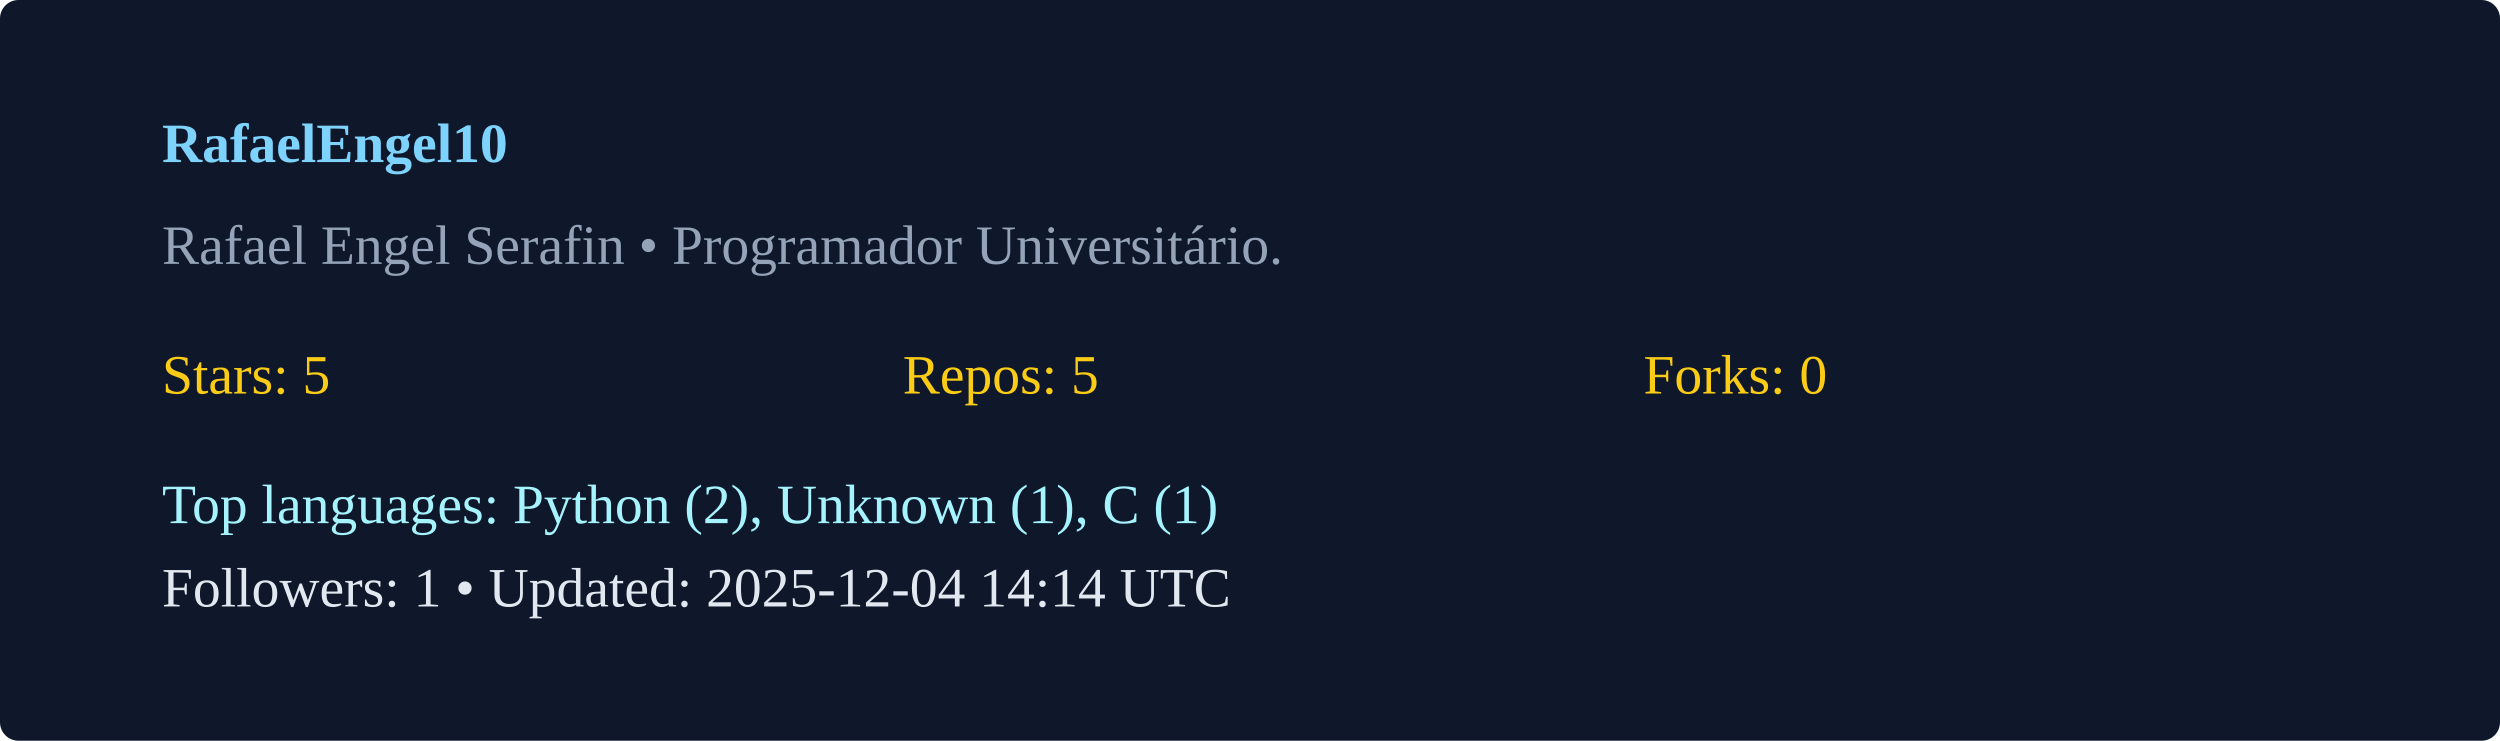
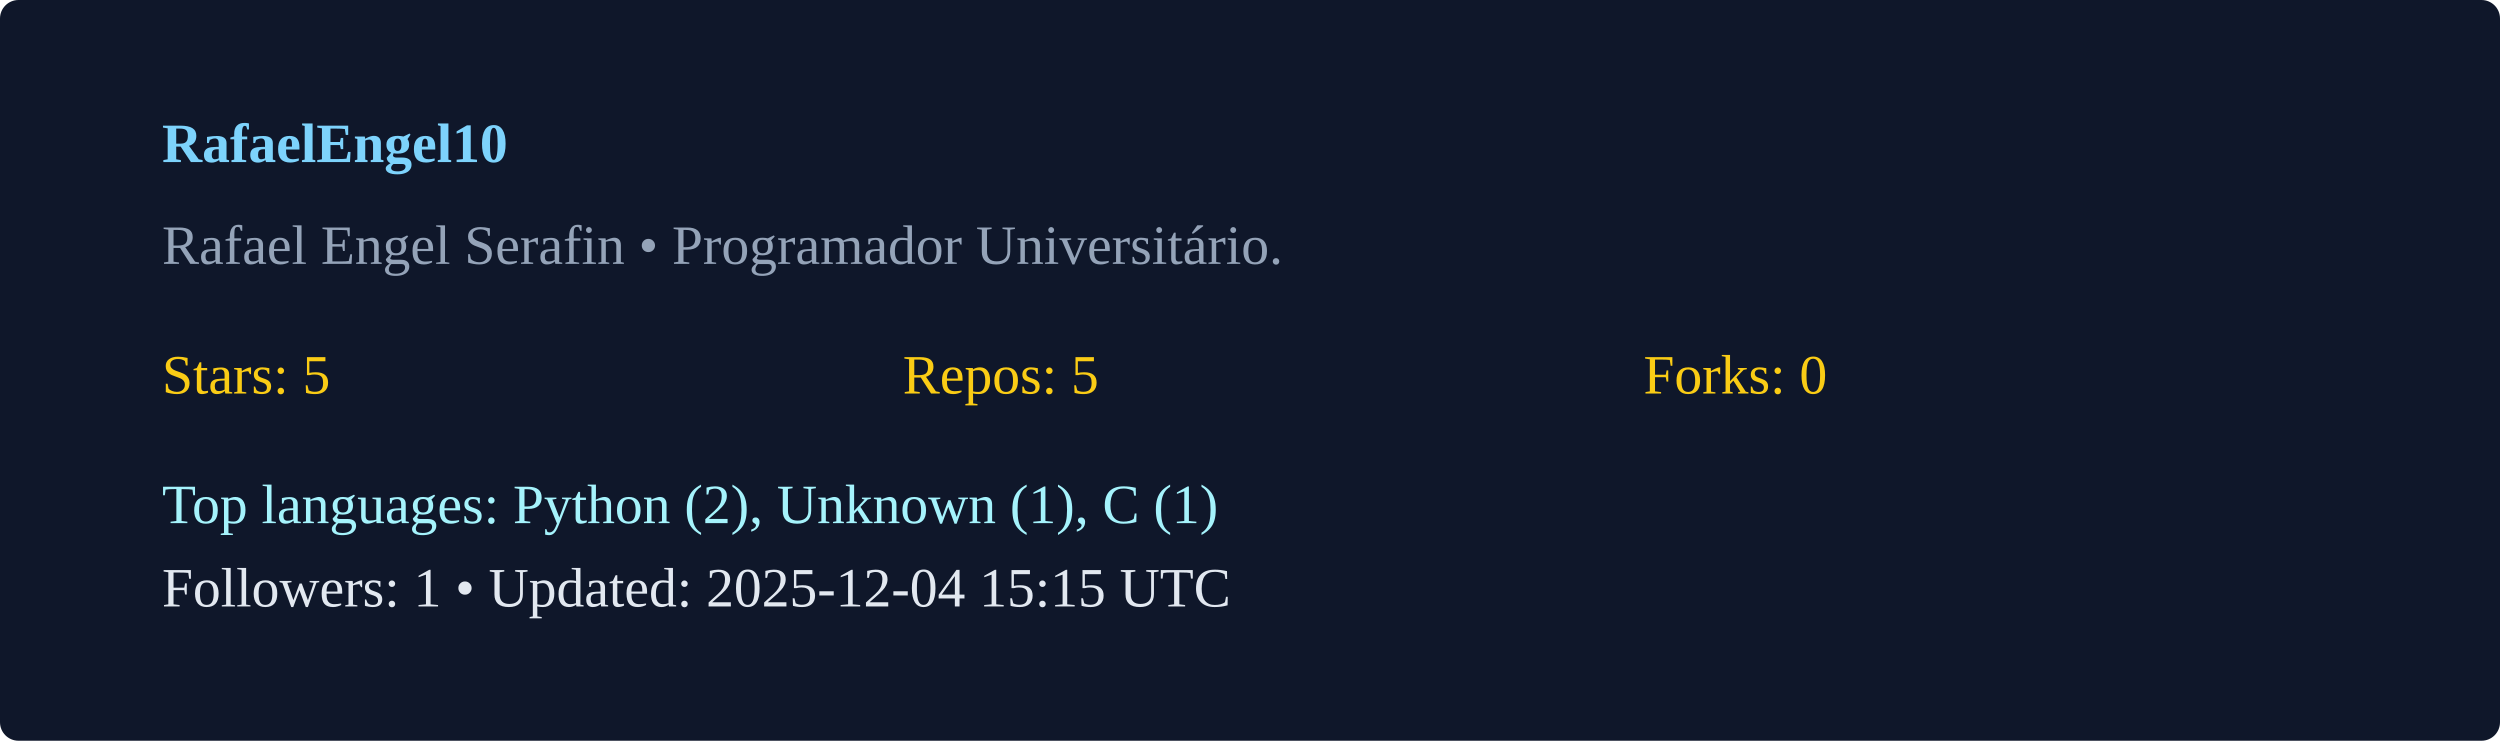
<svg xmlns="http://www.w3.org/2000/svg" width="540" height="160" viewBox="0 0 540 160">
  <rect width="100%" height="100%" rx="4" fill="#0f172a" />
  <g transform="translate(35,35)">
    <text x="0" y="0" fill="#7dd3fc" font-weight="600">RafaelEngel10</text>
    <text x="0" y="22" fill="#94a3b8">Rafael Engel Serafin  • Programador Universitário. </text>
    <g transform="translate(0,50)">
      <text x="0" y="0" fill="#facc15">Stars: 5</text>
      <text x="160" y="0" fill="#facc15">Repos: 5</text>
      <text x="320" y="0" fill="#facc15">Forks: 0</text>
      <text x="0" y="28" fill="#a5f3fc">Top languages: Python (2), Unknown (1), C (1)</text>
-       <text x="0" y="46" fill="#e2e8f0">Followers: 1 • Updated: 2025-12-04 14:14 UTC</text>
+       <text x="0" y="46" fill="#e2e8f0">Followers: 1 • Updated: 2025-12-04 15:15 UTC</text>
    </g>
  </g>
</svg>
